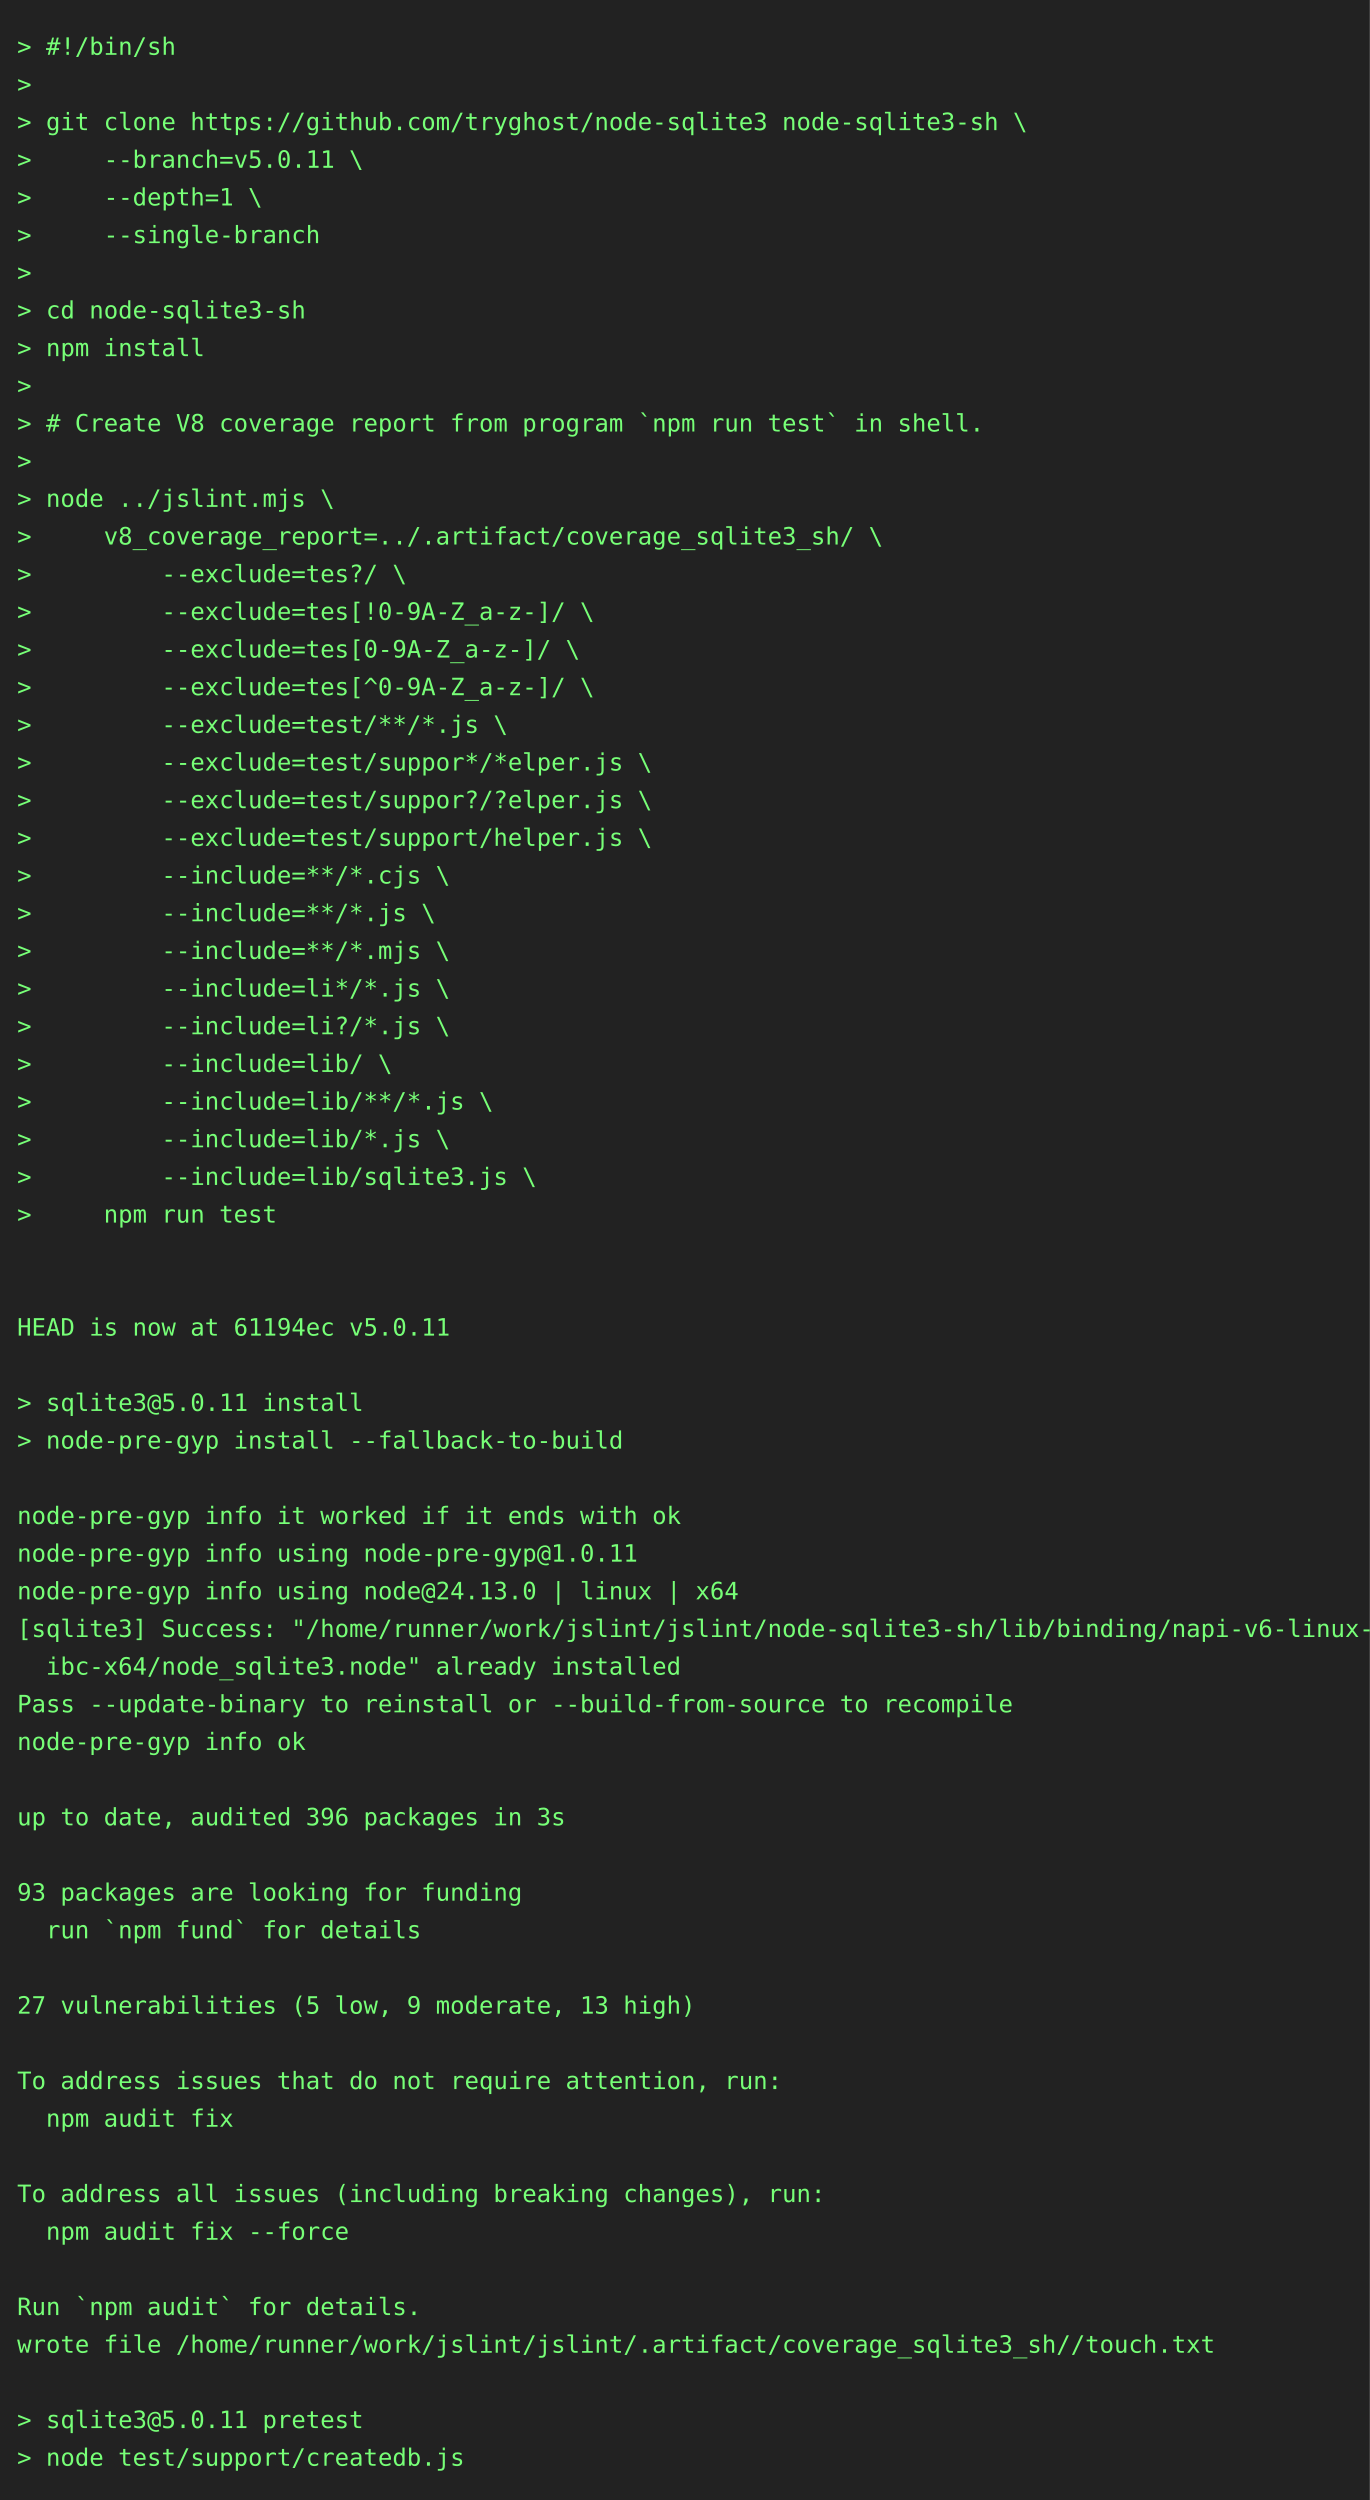
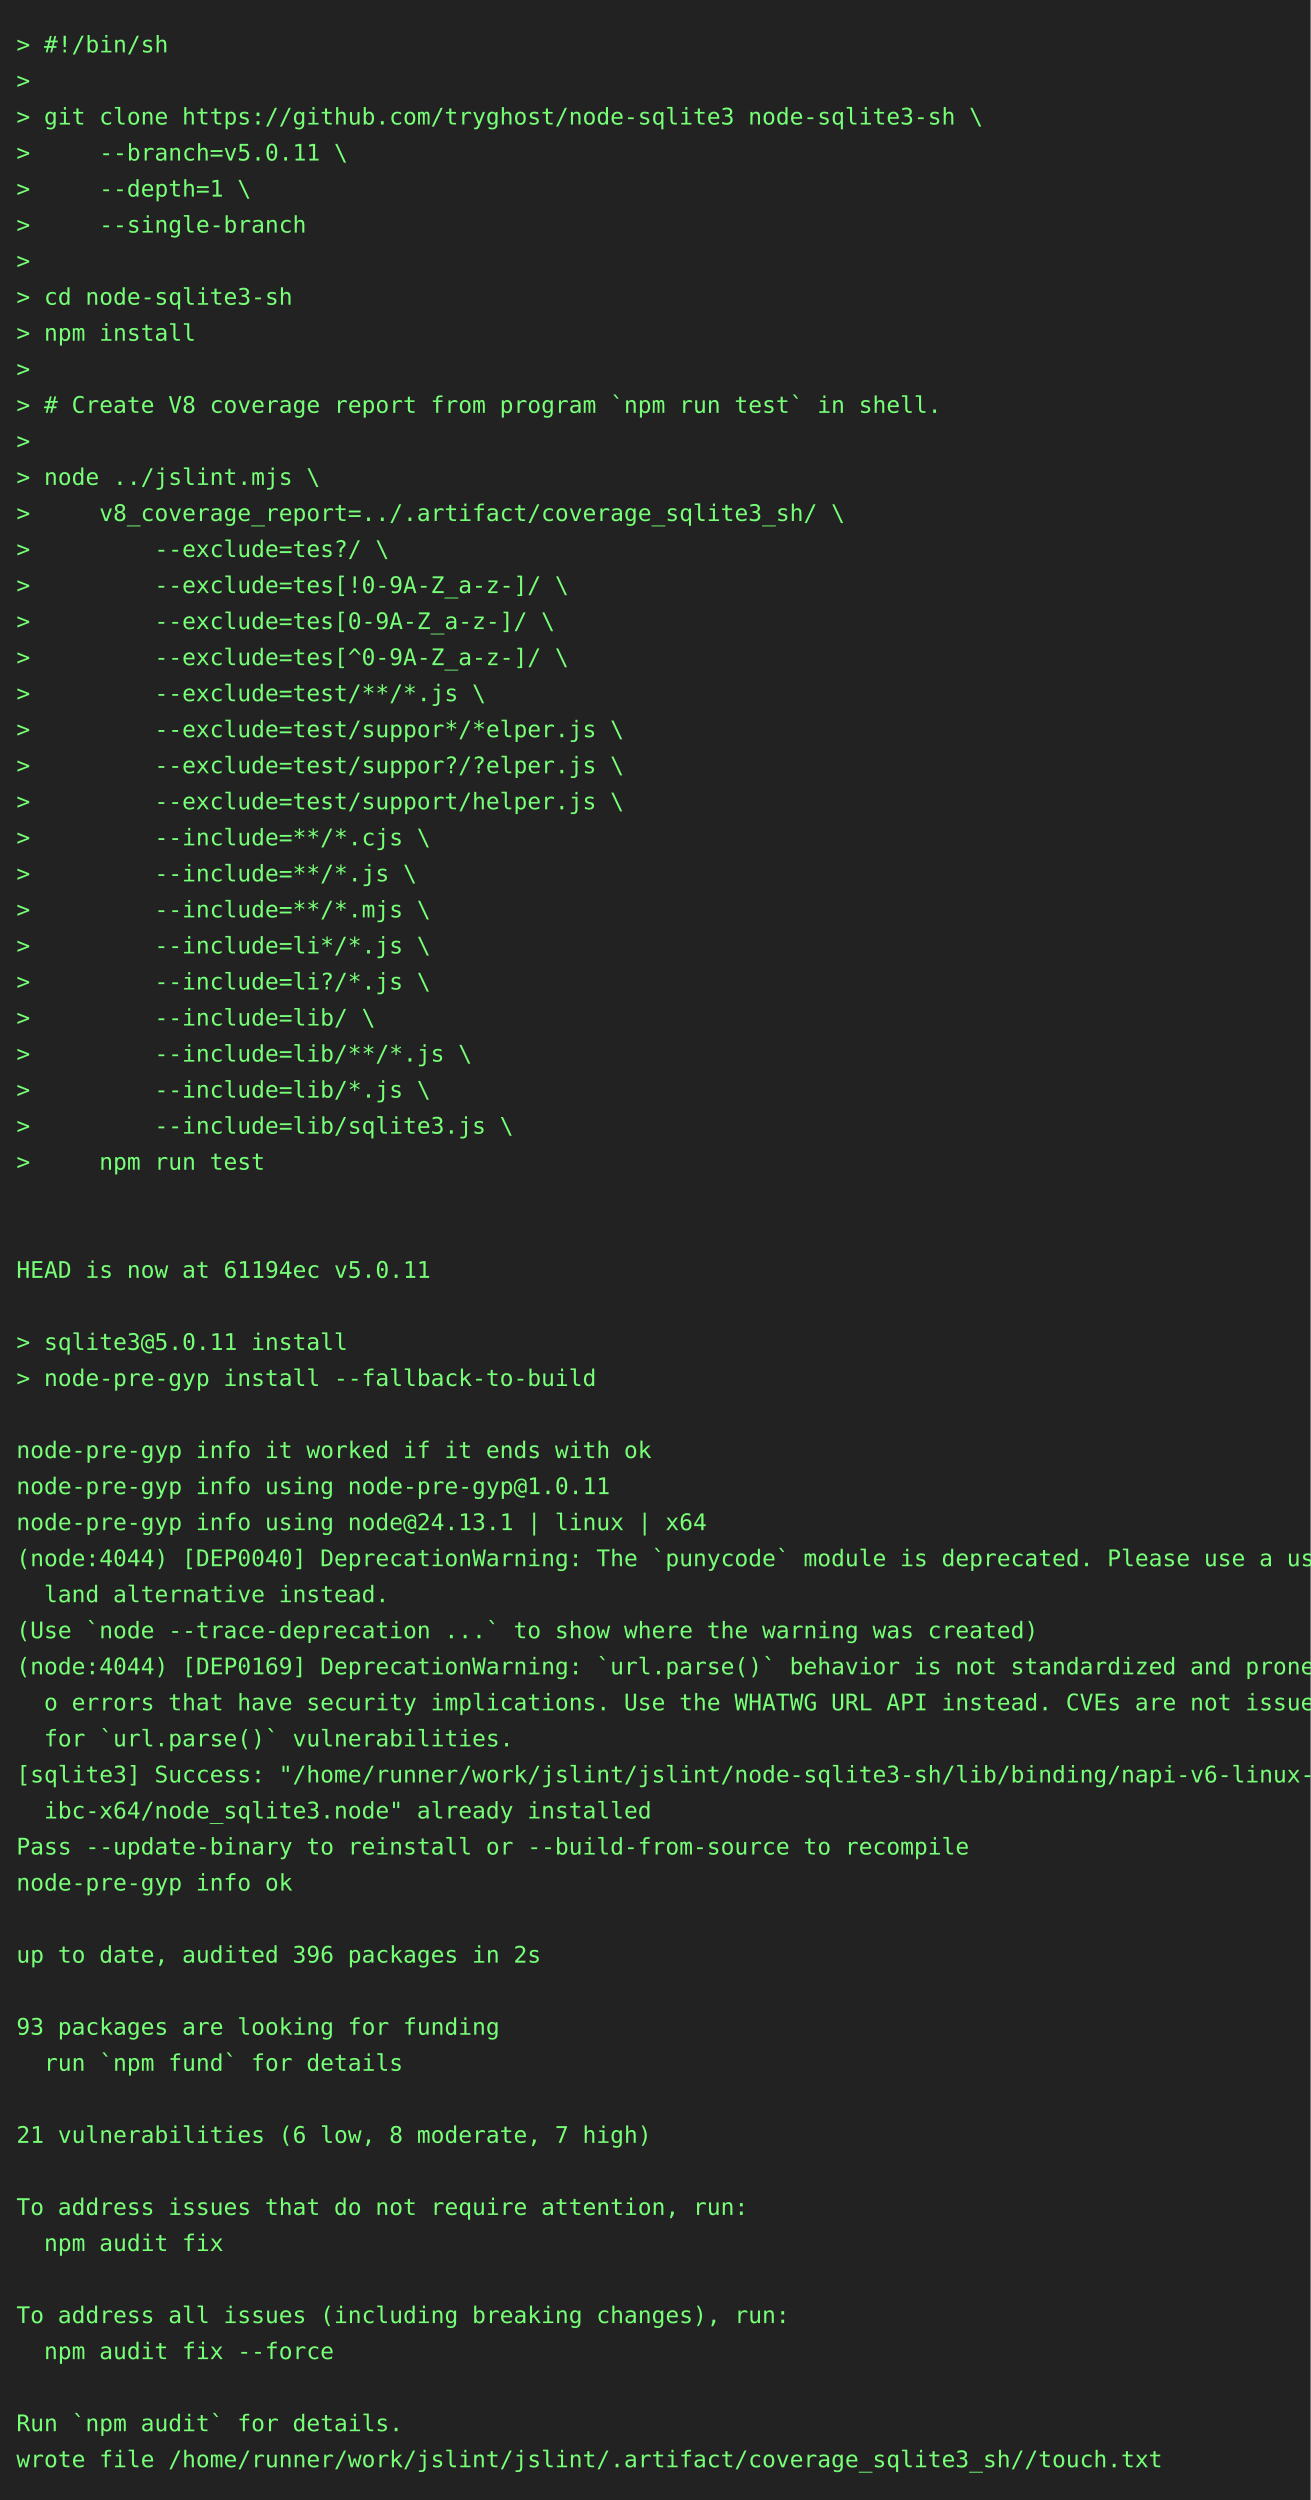
- <svg xmlns="http://www.w3.org/2000/svg" height="1460" width="800">
-   <rect height="1460" fill="#222" width="800" />
+ <svg xmlns="http://www.w3.org/2000/svg" height="1526" width="800">
+   <rect height="1526" fill="#222" width="800" />
  <text fill="#7f7" font-family="consolas, menlo, monospace" font-size="14" xml:space="preserve">
    <tspan lengthAdjust="spacingAndGlyphs" textLength="768" x="10" y="32">&gt; #!/bin/sh                                                                                      </tspan>
    <tspan lengthAdjust="spacingAndGlyphs" textLength="768" x="10" y="54">&gt;                                                                                                </tspan>
    <tspan lengthAdjust="spacingAndGlyphs" textLength="768" x="10" y="76">&gt; git clone https://github.com/tryghost/node-sqlite3 node-sqlite3-sh \                           </tspan>
    <tspan lengthAdjust="spacingAndGlyphs" textLength="768" x="10" y="98">&gt;     --branch=v5.0.11 \                                                                         </tspan>
    <tspan lengthAdjust="spacingAndGlyphs" textLength="768" x="10" y="120">&gt;     --depth=1 \                                                                                </tspan>
    <tspan lengthAdjust="spacingAndGlyphs" textLength="768" x="10" y="142">&gt;     --single-branch                                                                            </tspan>
    <tspan lengthAdjust="spacingAndGlyphs" textLength="768" x="10" y="164">&gt;                                                                                                </tspan>
    <tspan lengthAdjust="spacingAndGlyphs" textLength="768" x="10" y="186">&gt; cd node-sqlite3-sh                                                                             </tspan>
    <tspan lengthAdjust="spacingAndGlyphs" textLength="768" x="10" y="208">&gt; npm install                                                                                    </tspan>
    <tspan lengthAdjust="spacingAndGlyphs" textLength="768" x="10" y="230">&gt;                                                                                                </tspan>
    <tspan lengthAdjust="spacingAndGlyphs" textLength="768" x="10" y="252">&gt; # Create V8 coverage report from program `npm run test` in shell.                              </tspan>
    <tspan lengthAdjust="spacingAndGlyphs" textLength="768" x="10" y="274">&gt;                                                                                                </tspan>
    <tspan lengthAdjust="spacingAndGlyphs" textLength="768" x="10" y="296">&gt; node ../jslint.mjs \                                                                           </tspan>
    <tspan lengthAdjust="spacingAndGlyphs" textLength="768" x="10" y="318">&gt;     v8_coverage_report=../.artifact/coverage_sqlite3_sh/ \                                     </tspan>
    <tspan lengthAdjust="spacingAndGlyphs" textLength="768" x="10" y="340">&gt;         --exclude=tes?/ \                                                                      </tspan>
    <tspan lengthAdjust="spacingAndGlyphs" textLength="768" x="10" y="362">&gt;         --exclude=tes[!0-9A-Z_a-z-]/ \                                                         </tspan>
    <tspan lengthAdjust="spacingAndGlyphs" textLength="768" x="10" y="384">&gt;         --exclude=tes[0-9A-Z_a-z-]/ \                                                          </tspan>
    <tspan lengthAdjust="spacingAndGlyphs" textLength="768" x="10" y="406">&gt;         --exclude=tes[^0-9A-Z_a-z-]/ \                                                         </tspan>
    <tspan lengthAdjust="spacingAndGlyphs" textLength="768" x="10" y="428">&gt;         --exclude=test/**/*.js \                                                               </tspan>
    <tspan lengthAdjust="spacingAndGlyphs" textLength="768" x="10" y="450">&gt;         --exclude=test/suppor*/*elper.js \                                                     </tspan>
    <tspan lengthAdjust="spacingAndGlyphs" textLength="768" x="10" y="472">&gt;         --exclude=test/suppor?/?elper.js \                                                     </tspan>
    <tspan lengthAdjust="spacingAndGlyphs" textLength="768" x="10" y="494">&gt;         --exclude=test/support/helper.js \                                                     </tspan>
    <tspan lengthAdjust="spacingAndGlyphs" textLength="768" x="10" y="516">&gt;         --include=**/*.cjs \                                                                   </tspan>
    <tspan lengthAdjust="spacingAndGlyphs" textLength="768" x="10" y="538">&gt;         --include=**/*.js \                                                                    </tspan>
    <tspan lengthAdjust="spacingAndGlyphs" textLength="768" x="10" y="560">&gt;         --include=**/*.mjs \                                                                   </tspan>
    <tspan lengthAdjust="spacingAndGlyphs" textLength="768" x="10" y="582">&gt;         --include=li*/*.js \                                                                   </tspan>
    <tspan lengthAdjust="spacingAndGlyphs" textLength="768" x="10" y="604">&gt;         --include=li?/*.js \                                                                   </tspan>
    <tspan lengthAdjust="spacingAndGlyphs" textLength="768" x="10" y="626">&gt;         --include=lib/ \                                                                       </tspan>
    <tspan lengthAdjust="spacingAndGlyphs" textLength="768" x="10" y="648">&gt;         --include=lib/**/*.js \                                                                </tspan>
    <tspan lengthAdjust="spacingAndGlyphs" textLength="768" x="10" y="670">&gt;         --include=lib/*.js \                                                                   </tspan>
    <tspan lengthAdjust="spacingAndGlyphs" textLength="768" x="10" y="692">&gt;         --include=lib/sqlite3.js \                                                             </tspan>
    <tspan lengthAdjust="spacingAndGlyphs" textLength="768" x="10" y="714">&gt;     npm run test                                                                               </tspan>
    <tspan lengthAdjust="spacingAndGlyphs" textLength="768" x="10" y="736">                                                                                                 </tspan>
    <tspan lengthAdjust="spacingAndGlyphs" textLength="768" x="10" y="758">                                                                                                 </tspan>
    <tspan lengthAdjust="spacingAndGlyphs" textLength="768" x="10" y="780">HEAD is now at 61194ec v5.0.11                                                                   </tspan>
    <tspan lengthAdjust="spacingAndGlyphs" textLength="768" x="10" y="802">                                                                                                 </tspan>
    <tspan lengthAdjust="spacingAndGlyphs" textLength="768" x="10" y="824">&gt; sqlite3@5.0.11 install                                                                         </tspan>
    <tspan lengthAdjust="spacingAndGlyphs" textLength="768" x="10" y="846">&gt; node-pre-gyp install --fallback-to-build                                                       </tspan>
    <tspan lengthAdjust="spacingAndGlyphs" textLength="768" x="10" y="868">                                                                                                 </tspan>
    <tspan lengthAdjust="spacingAndGlyphs" textLength="768" x="10" y="890">node-pre-gyp info it worked if it ends with ok                                                   </tspan>
    <tspan lengthAdjust="spacingAndGlyphs" textLength="768" x="10" y="912">node-pre-gyp info using node-pre-gyp@1.0.11                                                      </tspan>
-     <tspan lengthAdjust="spacingAndGlyphs" textLength="768" x="10" y="934">node-pre-gyp info using node@24.13.0 | linux | x64                                               </tspan>
-     <tspan lengthAdjust="spacingAndGlyphs" textLength="768" x="10" y="956">[sqlite3] Success: "/home/runner/work/jslint/jslint/node-sqlite3-sh/lib/binding/napi-v6-linux-gl\</tspan>
-     <tspan lengthAdjust="spacingAndGlyphs" textLength="768" x="10" y="978">  ibc-x64/node_sqlite3.node" already installed                                                   </tspan>
-     <tspan lengthAdjust="spacingAndGlyphs" textLength="768" x="10" y="1000">Pass --update-binary to reinstall or --build-from-source to recompile                            </tspan>
-     <tspan lengthAdjust="spacingAndGlyphs" textLength="768" x="10" y="1022">node-pre-gyp info ok                                                                             </tspan>
-     <tspan lengthAdjust="spacingAndGlyphs" textLength="768" x="10" y="1044">                                                                                                 </tspan>
-     <tspan lengthAdjust="spacingAndGlyphs" textLength="768" x="10" y="1066">up to date, audited 396 packages in 3s                                                           </tspan>
-     <tspan lengthAdjust="spacingAndGlyphs" textLength="768" x="10" y="1088">                                                                                                 </tspan>
-     <tspan lengthAdjust="spacingAndGlyphs" textLength="768" x="10" y="1110">93 packages are looking for funding                                                              </tspan>
-     <tspan lengthAdjust="spacingAndGlyphs" textLength="768" x="10" y="1132">  run `npm fund` for details                                                                     </tspan>
-     <tspan lengthAdjust="spacingAndGlyphs" textLength="768" x="10" y="1154">                                                                                                 </tspan>
-     <tspan lengthAdjust="spacingAndGlyphs" textLength="768" x="10" y="1176">27 vulnerabilities (5 low, 9 moderate, 13 high)                                                  </tspan>
-     <tspan lengthAdjust="spacingAndGlyphs" textLength="768" x="10" y="1198">                                                                                                 </tspan>
-     <tspan lengthAdjust="spacingAndGlyphs" textLength="768" x="10" y="1220">To address issues that do not require attention, run:                                            </tspan>
-     <tspan lengthAdjust="spacingAndGlyphs" textLength="768" x="10" y="1242">  npm audit fix                                                                                  </tspan>
-     <tspan lengthAdjust="spacingAndGlyphs" textLength="768" x="10" y="1264">                                                                                                 </tspan>
-     <tspan lengthAdjust="spacingAndGlyphs" textLength="768" x="10" y="1286">To address all issues (including breaking changes), run:                                         </tspan>
-     <tspan lengthAdjust="spacingAndGlyphs" textLength="768" x="10" y="1308">  npm audit fix --force                                                                          </tspan>
+     <tspan lengthAdjust="spacingAndGlyphs" textLength="768" x="10" y="934">node-pre-gyp info using node@24.13.1 | linux | x64                                               </tspan>
+     <tspan lengthAdjust="spacingAndGlyphs" textLength="768" x="10" y="956">(node:4044) [DEP0040] DeprecationWarning: The `punycode` module is deprecated. Please use a user\</tspan>
+     <tspan lengthAdjust="spacingAndGlyphs" textLength="768" x="10" y="978">  land alternative instead.                                                                      </tspan>
+     <tspan lengthAdjust="spacingAndGlyphs" textLength="768" x="10" y="1000">(Use `node --trace-deprecation ...` to show where the warning was created)                       </tspan>
+     <tspan lengthAdjust="spacingAndGlyphs" textLength="768" x="10" y="1022">(node:4044) [DEP0169] DeprecationWarning: `url.parse()` behavior is not standardized and prone t\</tspan>
+     <tspan lengthAdjust="spacingAndGlyphs" textLength="768" x="10" y="1044">  o errors that have security implications. Use the WHATWG URL API instead. CVEs are not issued \</tspan>
+     <tspan lengthAdjust="spacingAndGlyphs" textLength="768" x="10" y="1066">  for `url.parse()` vulnerabilities.                                                             </tspan>
+     <tspan lengthAdjust="spacingAndGlyphs" textLength="768" x="10" y="1088">[sqlite3] Success: "/home/runner/work/jslint/jslint/node-sqlite3-sh/lib/binding/napi-v6-linux-gl\</tspan>
+     <tspan lengthAdjust="spacingAndGlyphs" textLength="768" x="10" y="1110">  ibc-x64/node_sqlite3.node" already installed                                                   </tspan>
+     <tspan lengthAdjust="spacingAndGlyphs" textLength="768" x="10" y="1132">Pass --update-binary to reinstall or --build-from-source to recompile                            </tspan>
+     <tspan lengthAdjust="spacingAndGlyphs" textLength="768" x="10" y="1154">node-pre-gyp info ok                                                                             </tspan>
+     <tspan lengthAdjust="spacingAndGlyphs" textLength="768" x="10" y="1176">                                                                                                 </tspan>
+     <tspan lengthAdjust="spacingAndGlyphs" textLength="768" x="10" y="1198">up to date, audited 396 packages in 2s                                                           </tspan>
+     <tspan lengthAdjust="spacingAndGlyphs" textLength="768" x="10" y="1220">                                                                                                 </tspan>
+     <tspan lengthAdjust="spacingAndGlyphs" textLength="768" x="10" y="1242">93 packages are looking for funding                                                              </tspan>
+     <tspan lengthAdjust="spacingAndGlyphs" textLength="768" x="10" y="1264">  run `npm fund` for details                                                                     </tspan>
+     <tspan lengthAdjust="spacingAndGlyphs" textLength="768" x="10" y="1286">                                                                                                 </tspan>
+     <tspan lengthAdjust="spacingAndGlyphs" textLength="768" x="10" y="1308">21 vulnerabilities (6 low, 8 moderate, 7 high)                                                   </tspan>
    <tspan lengthAdjust="spacingAndGlyphs" textLength="768" x="10" y="1330">                                                                                                 </tspan>
-     <tspan lengthAdjust="spacingAndGlyphs" textLength="768" x="10" y="1352">Run `npm audit` for details.                                                                     </tspan>
-     <tspan lengthAdjust="spacingAndGlyphs" textLength="768" x="10" y="1374">wrote file /home/runner/work/jslint/jslint/.artifact/coverage_sqlite3_sh//touch.txt              </tspan>
+     <tspan lengthAdjust="spacingAndGlyphs" textLength="768" x="10" y="1352">To address issues that do not require attention, run:                                            </tspan>
+     <tspan lengthAdjust="spacingAndGlyphs" textLength="768" x="10" y="1374">  npm audit fix                                                                                  </tspan>
    <tspan lengthAdjust="spacingAndGlyphs" textLength="768" x="10" y="1396">                                                                                                 </tspan>
-     <tspan lengthAdjust="spacingAndGlyphs" textLength="768" x="10" y="1418">&gt; sqlite3@5.0.11 pretest                                                                         </tspan>
-     <tspan lengthAdjust="spacingAndGlyphs" textLength="768" x="10" y="1440">&gt; node test/support/createdb.js                                                                  </tspan>
+     <tspan lengthAdjust="spacingAndGlyphs" textLength="768" x="10" y="1418">To address all issues (including breaking changes), run:                                         </tspan>
+     <tspan lengthAdjust="spacingAndGlyphs" textLength="768" x="10" y="1440">  npm audit fix --force                                                                          </tspan>
+     <tspan lengthAdjust="spacingAndGlyphs" textLength="768" x="10" y="1462">                                                                                                 </tspan>
+     <tspan lengthAdjust="spacingAndGlyphs" textLength="768" x="10" y="1484">Run `npm audit` for details.                                                                     </tspan>
+     <tspan lengthAdjust="spacingAndGlyphs" textLength="768" x="10" y="1506">wrote file /home/runner/work/jslint/jslint/.artifact/coverage_sqlite3_sh//touch.txt              </tspan>
  </text>
</svg>
